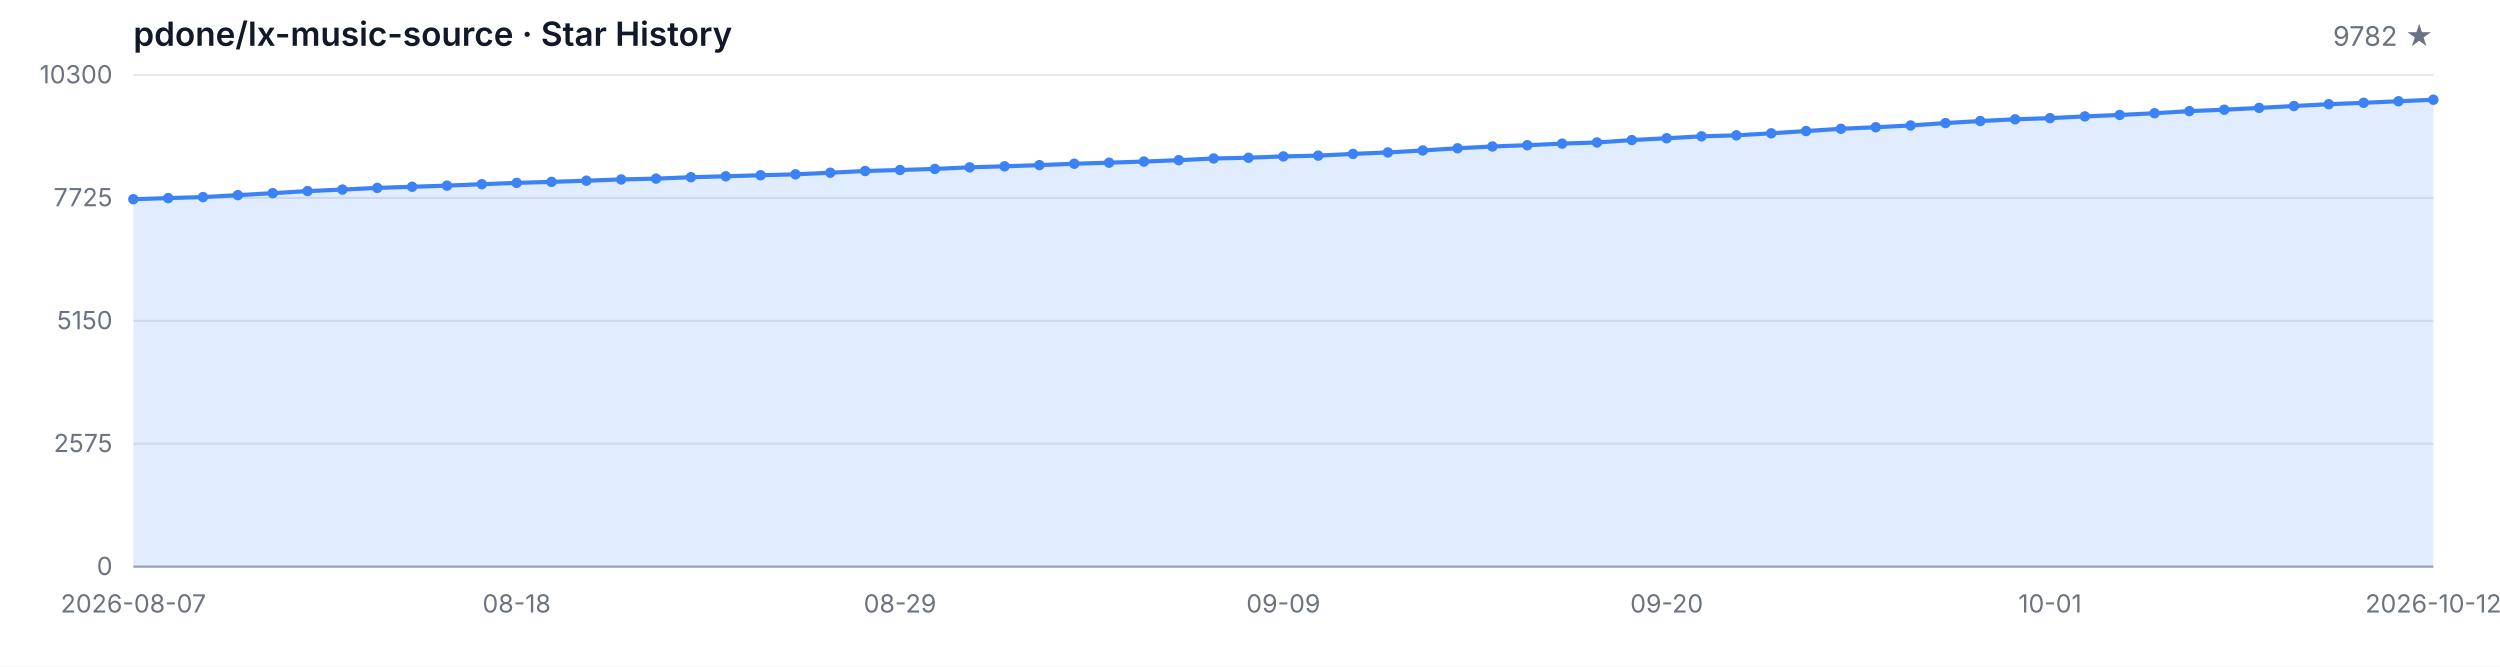
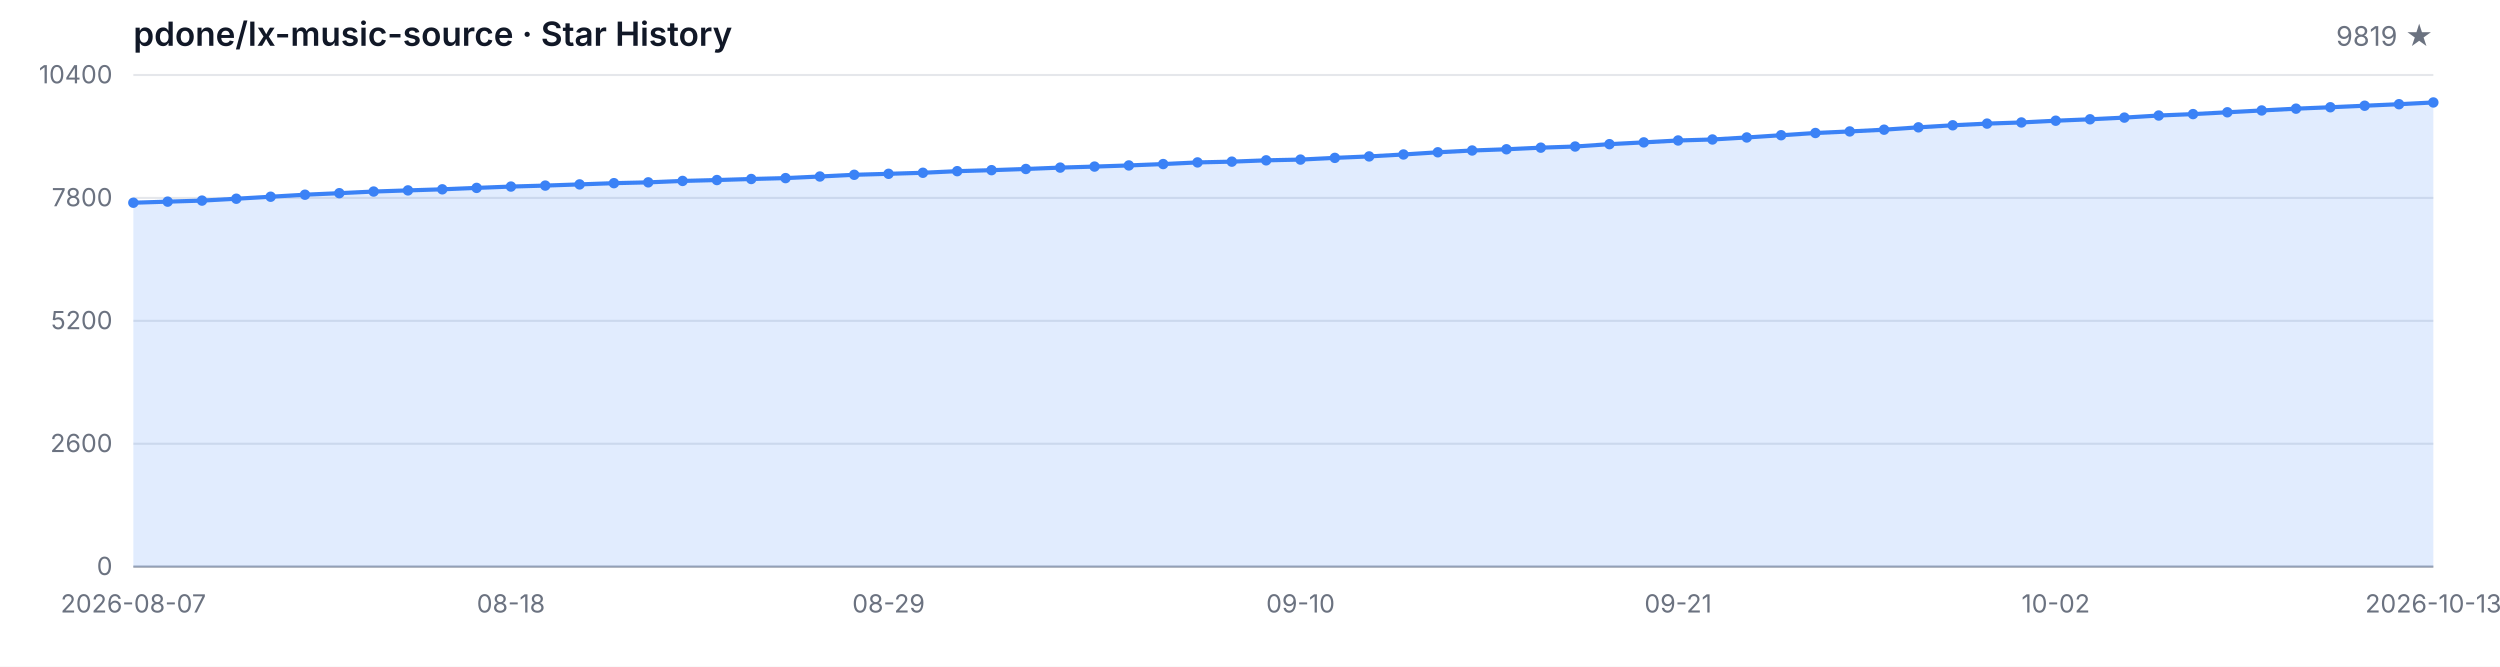
<svg xmlns="http://www.w3.org/2000/svg" width="1200" height="320" viewBox="0 0 1200 320" role="img" aria-label="Star History">
  <style>
  .bg { fill: #ffffff; }
  .grid { stroke: #e5e7eb; stroke-width: 1; }
  .axis { stroke: #9ca3af; stroke-width: 1; }
  .area { fill: rgba(59, 130, 246, 0.15); }
  .line { fill: none; stroke: #3b82f6; stroke-width: 2; stroke-linejoin: round; stroke-linecap: round; }
  .dot { fill: #3b82f6; }
  .tlabel { fill: #6b7280; font-family: -apple-system, BlinkMacSystemFont, 'Segoe UI', sans-serif; font-size: 12px; }
  .title { fill: #111827; font-family: -apple-system, BlinkMacSystemFont, 'Segoe UI', sans-serif; font-size: 16px; font-weight: 600; }
  .subtitle { fill: #6b7280; font-family: -apple-system, BlinkMacSystemFont, 'Segoe UI', sans-serif; font-size: 13px; }
  @media (prefers-color-scheme: dark) {
    .bg { fill: #0d1117; }
    .grid { stroke: #21262d; }
    .axis { stroke: #484f58; }
    .area { fill: rgba(58, 132, 255, 0.18); }
    .line { stroke: #58a6ff; }
    .dot { fill: #58a6ff; }
    .tlabel { fill: #8b949e; }
    .title { fill: #c9d1d9; }
    .subtitle { fill: #8b949e; }
  }
</style>
  <rect class="bg" width="1200" height="320" />
  <text class="title" x="64" y="22">pdone/lx-music-source · Star History</text>
-   <text class="subtitle" x="1168" y="22" text-anchor="end">9782 ★</text>
+   <text class="subtitle" x="1168" y="22" text-anchor="end">9819 ★</text>
  <line class="grid" x1="64" y1="272.00" x2="1168" y2="272.00" />
  <line class="grid" x1="64" y1="213.00" x2="1168" y2="213.00" />
  <line class="grid" x1="64" y1="154.00" x2="1168" y2="154.00" />
  <line class="grid" x1="64" y1="95.00" x2="1168" y2="95.00" />
  <line class="grid" x1="64" y1="36.00" x2="1168" y2="36.00" />
  <text class="tlabel" x="54" y="276.00" text-anchor="end">0</text>
-   <text class="tlabel" x="54" y="217.00" text-anchor="end">2575</text>
-   <text class="tlabel" x="54" y="158.00" text-anchor="end">5150</text>
-   <text class="tlabel" x="54" y="99.00" text-anchor="end">7725</text>
-   <text class="tlabel" x="54" y="40.00" text-anchor="end">10300</text>
+   <text class="tlabel" x="54" y="217.00" text-anchor="end">2600</text>
+   <text class="tlabel" x="54" y="158.00" text-anchor="end">5200</text>
+   <text class="tlabel" x="54" y="99.00" text-anchor="end">7800</text>
+   <text class="tlabel" x="54" y="40.00" text-anchor="end">10400</text>
  <line class="axis" x1="64" y1="272" x2="1168" y2="272" />
-   <path class="area" d="M 64.00 272.00 L 64.00 95.62 L 80.73 95.09 L 97.45 94.59 L 114.18 93.67 L 130.91 92.71 L 147.64 91.72 L 164.36 90.99 L 181.09 90.19 L 197.82 89.64 L 214.55 89.11 L 231.27 88.42 L 248.00 87.78 L 264.73 87.30 L 281.45 86.73 L 298.18 86.13 L 314.91 85.74 L 331.64 85.06 L 348.36 84.62 L 365.09 84.12 L 381.82 83.68 L 398.55 82.90 L 415.27 82.08 L 432.00 81.60 L 448.73 81.09 L 465.45 80.31 L 482.18 79.83 L 498.91 79.26 L 515.64 78.59 L 532.36 78.09 L 549.09 77.54 L 565.82 76.88 L 582.55 76.07 L 599.27 75.71 L 616.00 75.07 L 632.73 74.70 L 649.45 73.87 L 666.18 73.16 L 682.91 72.22 L 699.64 71.17 L 716.36 70.30 L 733.09 69.70 L 749.82 68.93 L 766.55 68.38 L 783.27 67.23 L 800.00 66.36 L 816.73 65.44 L 833.45 64.96 L 850.18 63.98 L 866.91 62.90 L 883.64 61.82 L 900.36 61.07 L 917.09 60.22 L 933.82 59.07 L 950.55 58.09 L 967.27 57.26 L 984.00 56.71 L 1000.73 55.87 L 1017.45 55.18 L 1034.18 54.35 L 1050.91 53.34 L 1067.64 52.66 L 1084.36 51.79 L 1101.09 50.89 L 1117.82 50.02 L 1134.55 49.34 L 1151.27 48.60 L 1168.00 47.87 L 1168.00 272.00 Z" />
-   <path class="line" d="M 64.00 95.62 L 80.73 95.09 L 97.45 94.59 L 114.18 93.67 L 130.91 92.71 L 147.64 91.72 L 164.36 90.99 L 181.09 90.19 L 197.82 89.64 L 214.55 89.11 L 231.27 88.42 L 248.00 87.78 L 264.73 87.30 L 281.45 86.73 L 298.18 86.13 L 314.91 85.74 L 331.64 85.06 L 348.36 84.62 L 365.09 84.12 L 381.82 83.68 L 398.55 82.90 L 415.27 82.08 L 432.00 81.60 L 448.73 81.09 L 465.45 80.31 L 482.18 79.83 L 498.91 79.26 L 515.64 78.59 L 532.36 78.09 L 549.09 77.54 L 565.82 76.88 L 582.55 76.07 L 599.27 75.71 L 616.00 75.07 L 632.73 74.70 L 649.45 73.87 L 666.18 73.16 L 682.91 72.22 L 699.64 71.17 L 716.36 70.30 L 733.09 69.70 L 749.82 68.93 L 766.55 68.38 L 783.27 67.23 L 800.00 66.36 L 816.73 65.44 L 833.45 64.96 L 850.18 63.98 L 866.91 62.90 L 883.64 61.82 L 900.36 61.07 L 917.09 60.22 L 933.82 59.07 L 950.55 58.09 L 967.27 57.26 L 984.00 56.71 L 1000.73 55.87 L 1017.45 55.18 L 1034.18 54.35 L 1050.91 53.34 L 1067.64 52.66 L 1084.36 51.79 L 1101.09 50.89 L 1117.82 50.02 L 1134.55 49.34 L 1151.27 48.60 L 1168.00 47.87" />
-   <circle class="dot" cx="64.00" cy="95.62" r="2.5" />
-   <circle class="dot" cx="80.73" cy="95.09" r="2.5" />
-   <circle class="dot" cx="97.45" cy="94.59" r="2.5" />
-   <circle class="dot" cx="114.18" cy="93.67" r="2.5" />
-   <circle class="dot" cx="130.91" cy="92.71" r="2.5" />
-   <circle class="dot" cx="147.64" cy="91.72" r="2.5" />
-   <circle class="dot" cx="164.36" cy="90.99" r="2.5" />
-   <circle class="dot" cx="181.09" cy="90.19" r="2.5" />
-   <circle class="dot" cx="197.82" cy="89.64" r="2.5" />
-   <circle class="dot" cx="214.55" cy="89.11" r="2.5" />
-   <circle class="dot" cx="231.27" cy="88.42" r="2.5" />
-   <circle class="dot" cx="248.00" cy="87.78" r="2.5" />
-   <circle class="dot" cx="264.73" cy="87.30" r="2.5" />
-   <circle class="dot" cx="281.45" cy="86.73" r="2.5" />
-   <circle class="dot" cx="298.18" cy="86.13" r="2.5" />
-   <circle class="dot" cx="314.91" cy="85.74" r="2.5" />
-   <circle class="dot" cx="331.64" cy="85.06" r="2.5" />
-   <circle class="dot" cx="348.36" cy="84.62" r="2.5" />
-   <circle class="dot" cx="365.09" cy="84.12" r="2.5" />
-   <circle class="dot" cx="381.82" cy="83.68" r="2.5" />
-   <circle class="dot" cx="398.55" cy="82.90" r="2.5" />
-   <circle class="dot" cx="415.27" cy="82.08" r="2.5" />
-   <circle class="dot" cx="432.00" cy="81.60" r="2.5" />
-   <circle class="dot" cx="448.73" cy="81.09" r="2.5" />
-   <circle class="dot" cx="465.45" cy="80.31" r="2.5" />
-   <circle class="dot" cx="482.18" cy="79.83" r="2.5" />
-   <circle class="dot" cx="498.91" cy="79.26" r="2.5" />
-   <circle class="dot" cx="515.64" cy="78.59" r="2.5" />
-   <circle class="dot" cx="532.36" cy="78.09" r="2.5" />
-   <circle class="dot" cx="549.09" cy="77.54" r="2.5" />
-   <circle class="dot" cx="565.82" cy="76.88" r="2.5" />
-   <circle class="dot" cx="582.55" cy="76.07" r="2.5" />
-   <circle class="dot" cx="599.27" cy="75.71" r="2.5" />
-   <circle class="dot" cx="616.00" cy="75.07" r="2.5" />
-   <circle class="dot" cx="632.73" cy="74.70" r="2.5" />
-   <circle class="dot" cx="649.45" cy="73.87" r="2.5" />
-   <circle class="dot" cx="666.18" cy="73.16" r="2.5" />
-   <circle class="dot" cx="682.91" cy="72.22" r="2.5" />
-   <circle class="dot" cx="699.64" cy="71.17" r="2.5" />
-   <circle class="dot" cx="716.36" cy="70.30" r="2.5" />
-   <circle class="dot" cx="733.09" cy="69.70" r="2.5" />
-   <circle class="dot" cx="749.82" cy="68.93" r="2.5" />
-   <circle class="dot" cx="766.55" cy="68.38" r="2.5" />
-   <circle class="dot" cx="783.27" cy="67.23" r="2.5" />
-   <circle class="dot" cx="800.00" cy="66.36" r="2.5" />
-   <circle class="dot" cx="816.73" cy="65.44" r="2.5" />
-   <circle class="dot" cx="833.45" cy="64.96" r="2.5" />
-   <circle class="dot" cx="850.18" cy="63.98" r="2.5" />
-   <circle class="dot" cx="866.91" cy="62.90" r="2.5" />
-   <circle class="dot" cx="883.64" cy="61.82" r="2.5" />
-   <circle class="dot" cx="900.36" cy="61.07" r="2.5" />
-   <circle class="dot" cx="917.09" cy="60.22" r="2.5" />
-   <circle class="dot" cx="933.82" cy="59.07" r="2.5" />
-   <circle class="dot" cx="950.55" cy="58.09" r="2.5" />
-   <circle class="dot" cx="967.27" cy="57.26" r="2.5" />
-   <circle class="dot" cx="984.00" cy="56.71" r="2.5" />
-   <circle class="dot" cx="1000.73" cy="55.87" r="2.5" />
-   <circle class="dot" cx="1017.45" cy="55.18" r="2.5" />
-   <circle class="dot" cx="1034.18" cy="54.35" r="2.5" />
-   <circle class="dot" cx="1050.91" cy="53.34" r="2.5" />
-   <circle class="dot" cx="1067.64" cy="52.66" r="2.5" />
-   <circle class="dot" cx="1084.36" cy="51.79" r="2.5" />
-   <circle class="dot" cx="1101.09" cy="50.89" r="2.5" />
-   <circle class="dot" cx="1117.82" cy="50.02" r="2.5" />
-   <circle class="dot" cx="1134.55" cy="49.34" r="2.5" />
-   <circle class="dot" cx="1151.27" cy="48.60" r="2.5" />
-   <circle class="dot" cx="1168.00" cy="47.87" r="2.5" />
+   <path class="area" d="M 64.00 272.00 L 64.00 97.31 L 80.48 96.79 L 96.96 96.29 L 113.43 95.39 L 129.91 94.43 L 146.39 93.46 L 162.87 92.73 L 179.34 91.94 L 195.82 91.39 L 212.30 90.87 L 228.78 90.19 L 245.25 89.55 L 261.73 89.08 L 278.21 88.51 L 294.69 87.92 L 311.16 87.53 L 327.64 86.85 L 344.12 86.42 L 360.60 85.92 L 377.07 85.49 L 393.55 84.72 L 410.03 83.90 L 426.51 83.43 L 442.99 82.93 L 459.46 82.16 L 475.94 81.68 L 492.42 81.11 L 508.90 80.45 L 525.37 79.96 L 541.85 79.41 L 558.33 78.75 L 574.81 77.96 L 591.28 77.59 L 607.76 76.96 L 624.24 76.60 L 640.72 75.78 L 657.19 75.08 L 673.67 74.15 L 690.15 73.10 L 706.63 72.24 L 723.10 71.65 L 739.58 70.88 L 756.06 70.33 L 772.54 69.20 L 789.01 68.34 L 805.49 67.43 L 821.97 66.95 L 838.45 65.98 L 854.93 64.91 L 871.40 63.84 L 887.88 63.09 L 904.36 62.25 L 920.84 61.12 L 937.31 60.14 L 953.79 59.33 L 970.27 58.78 L 986.75 57.94 L 1003.22 57.26 L 1019.70 56.45 L 1036.18 55.45 L 1052.66 54.77 L 1069.13 53.90 L 1085.61 53.02 L 1102.09 52.16 L 1118.57 51.48 L 1135.04 50.75 L 1151.52 50.02 L 1168.00 49.18 L 1168.00 272.00 Z" />
+   <path class="line" d="M 64.00 97.31 L 80.48 96.79 L 96.96 96.29 L 113.43 95.39 L 129.91 94.43 L 146.39 93.46 L 162.87 92.73 L 179.34 91.94 L 195.82 91.39 L 212.30 90.87 L 228.78 90.19 L 245.25 89.55 L 261.73 89.08 L 278.21 88.51 L 294.69 87.92 L 311.16 87.53 L 327.64 86.85 L 344.12 86.42 L 360.60 85.92 L 377.07 85.49 L 393.55 84.72 L 410.03 83.90 L 426.51 83.43 L 442.99 82.93 L 459.46 82.16 L 475.94 81.68 L 492.42 81.11 L 508.90 80.45 L 525.37 79.96 L 541.85 79.41 L 558.33 78.75 L 574.81 77.96 L 591.28 77.59 L 607.76 76.96 L 624.24 76.60 L 640.72 75.78 L 657.19 75.08 L 673.67 74.15 L 690.15 73.10 L 706.63 72.24 L 723.10 71.65 L 739.58 70.88 L 756.06 70.33 L 772.54 69.20 L 789.01 68.34 L 805.49 67.43 L 821.97 66.95 L 838.45 65.98 L 854.93 64.91 L 871.40 63.84 L 887.88 63.09 L 904.36 62.25 L 920.84 61.12 L 937.31 60.14 L 953.79 59.33 L 970.27 58.78 L 986.75 57.94 L 1003.22 57.26 L 1019.70 56.45 L 1036.18 55.45 L 1052.66 54.77 L 1069.13 53.90 L 1085.61 53.02 L 1102.09 52.16 L 1118.57 51.48 L 1135.04 50.75 L 1151.52 50.02 L 1168.00 49.18" />
+   <circle class="dot" cx="64.00" cy="97.31" r="2.5" />
+   <circle class="dot" cx="80.48" cy="96.79" r="2.5" />
+   <circle class="dot" cx="96.96" cy="96.29" r="2.5" />
+   <circle class="dot" cx="113.43" cy="95.39" r="2.5" />
+   <circle class="dot" cx="129.91" cy="94.43" r="2.5" />
+   <circle class="dot" cx="146.39" cy="93.46" r="2.5" />
+   <circle class="dot" cx="162.87" cy="92.73" r="2.5" />
+   <circle class="dot" cx="179.34" cy="91.94" r="2.5" />
+   <circle class="dot" cx="195.82" cy="91.39" r="2.5" />
+   <circle class="dot" cx="212.30" cy="90.87" r="2.5" />
+   <circle class="dot" cx="228.78" cy="90.19" r="2.5" />
+   <circle class="dot" cx="245.25" cy="89.55" r="2.5" />
+   <circle class="dot" cx="261.73" cy="89.08" r="2.5" />
+   <circle class="dot" cx="278.21" cy="88.51" r="2.5" />
+   <circle class="dot" cx="294.69" cy="87.92" r="2.5" />
+   <circle class="dot" cx="311.16" cy="87.53" r="2.5" />
+   <circle class="dot" cx="327.64" cy="86.85" r="2.5" />
+   <circle class="dot" cx="344.12" cy="86.42" r="2.5" />
+   <circle class="dot" cx="360.60" cy="85.92" r="2.5" />
+   <circle class="dot" cx="377.07" cy="85.49" r="2.5" />
+   <circle class="dot" cx="393.55" cy="84.72" r="2.5" />
+   <circle class="dot" cx="410.03" cy="83.90" r="2.5" />
+   <circle class="dot" cx="426.51" cy="83.43" r="2.5" />
+   <circle class="dot" cx="442.99" cy="82.93" r="2.5" />
+   <circle class="dot" cx="459.46" cy="82.16" r="2.5" />
+   <circle class="dot" cx="475.94" cy="81.68" r="2.5" />
+   <circle class="dot" cx="492.42" cy="81.11" r="2.5" />
+   <circle class="dot" cx="508.90" cy="80.45" r="2.5" />
+   <circle class="dot" cx="525.37" cy="79.96" r="2.5" />
+   <circle class="dot" cx="541.85" cy="79.41" r="2.5" />
+   <circle class="dot" cx="558.33" cy="78.75" r="2.5" />
+   <circle class="dot" cx="574.81" cy="77.96" r="2.5" />
+   <circle class="dot" cx="591.28" cy="77.59" r="2.5" />
+   <circle class="dot" cx="607.76" cy="76.96" r="2.5" />
+   <circle class="dot" cx="624.24" cy="76.60" r="2.5" />
+   <circle class="dot" cx="640.72" cy="75.78" r="2.5" />
+   <circle class="dot" cx="657.19" cy="75.08" r="2.5" />
+   <circle class="dot" cx="673.67" cy="74.15" r="2.5" />
+   <circle class="dot" cx="690.15" cy="73.10" r="2.5" />
+   <circle class="dot" cx="706.63" cy="72.24" r="2.5" />
+   <circle class="dot" cx="723.10" cy="71.65" r="2.5" />
+   <circle class="dot" cx="739.58" cy="70.88" r="2.5" />
+   <circle class="dot" cx="756.06" cy="70.33" r="2.5" />
+   <circle class="dot" cx="772.54" cy="69.20" r="2.5" />
+   <circle class="dot" cx="789.01" cy="68.34" r="2.5" />
+   <circle class="dot" cx="805.49" cy="67.43" r="2.5" />
+   <circle class="dot" cx="821.97" cy="66.95" r="2.5" />
+   <circle class="dot" cx="838.45" cy="65.98" r="2.5" />
+   <circle class="dot" cx="854.93" cy="64.91" r="2.5" />
+   <circle class="dot" cx="871.40" cy="63.84" r="2.5" />
+   <circle class="dot" cx="887.88" cy="63.09" r="2.5" />
+   <circle class="dot" cx="904.36" cy="62.25" r="2.5" />
+   <circle class="dot" cx="920.84" cy="61.12" r="2.5" />
+   <circle class="dot" cx="937.31" cy="60.14" r="2.5" />
+   <circle class="dot" cx="953.79" cy="59.33" r="2.5" />
+   <circle class="dot" cx="970.27" cy="58.78" r="2.5" />
+   <circle class="dot" cx="986.75" cy="57.94" r="2.5" />
+   <circle class="dot" cx="1003.22" cy="57.26" r="2.5" />
+   <circle class="dot" cx="1019.70" cy="56.45" r="2.5" />
+   <circle class="dot" cx="1036.18" cy="55.45" r="2.5" />
+   <circle class="dot" cx="1052.66" cy="54.77" r="2.5" />
+   <circle class="dot" cx="1069.13" cy="53.90" r="2.5" />
+   <circle class="dot" cx="1085.61" cy="53.02" r="2.5" />
+   <circle class="dot" cx="1102.09" cy="52.16" r="2.5" />
+   <circle class="dot" cx="1118.57" cy="51.48" r="2.5" />
+   <circle class="dot" cx="1135.04" cy="50.75" r="2.5" />
+   <circle class="dot" cx="1151.52" cy="50.02" r="2.5" />
+   <circle class="dot" cx="1168.00" cy="49.18" r="2.5" />
  <text class="tlabel" x="64.00" y="294" text-anchor="middle">2026-08-07</text>
-   <text class="tlabel" x="248.00" y="294" text-anchor="middle">08-18</text>
-   <text class="tlabel" x="432.00" y="294" text-anchor="middle">08-29</text>
-   <text class="tlabel" x="616.00" y="294" text-anchor="middle">09-09</text>
-   <text class="tlabel" x="800.00" y="294" text-anchor="middle">09-20</text>
-   <text class="tlabel" x="984.00" y="294" text-anchor="middle">10-01</text>
-   <text class="tlabel" x="1168.00" y="294" text-anchor="middle">2026-10-12</text>
+   <text class="tlabel" x="245.25" y="294" text-anchor="middle">08-18</text>
+   <text class="tlabel" x="426.51" y="294" text-anchor="middle">08-29</text>
+   <text class="tlabel" x="624.24" y="294" text-anchor="middle">09-10</text>
+   <text class="tlabel" x="805.49" y="294" text-anchor="middle">09-21</text>
+   <text class="tlabel" x="986.75" y="294" text-anchor="middle">10-02</text>
+   <text class="tlabel" x="1168.00" y="294" text-anchor="middle">2026-10-13</text>
</svg>
